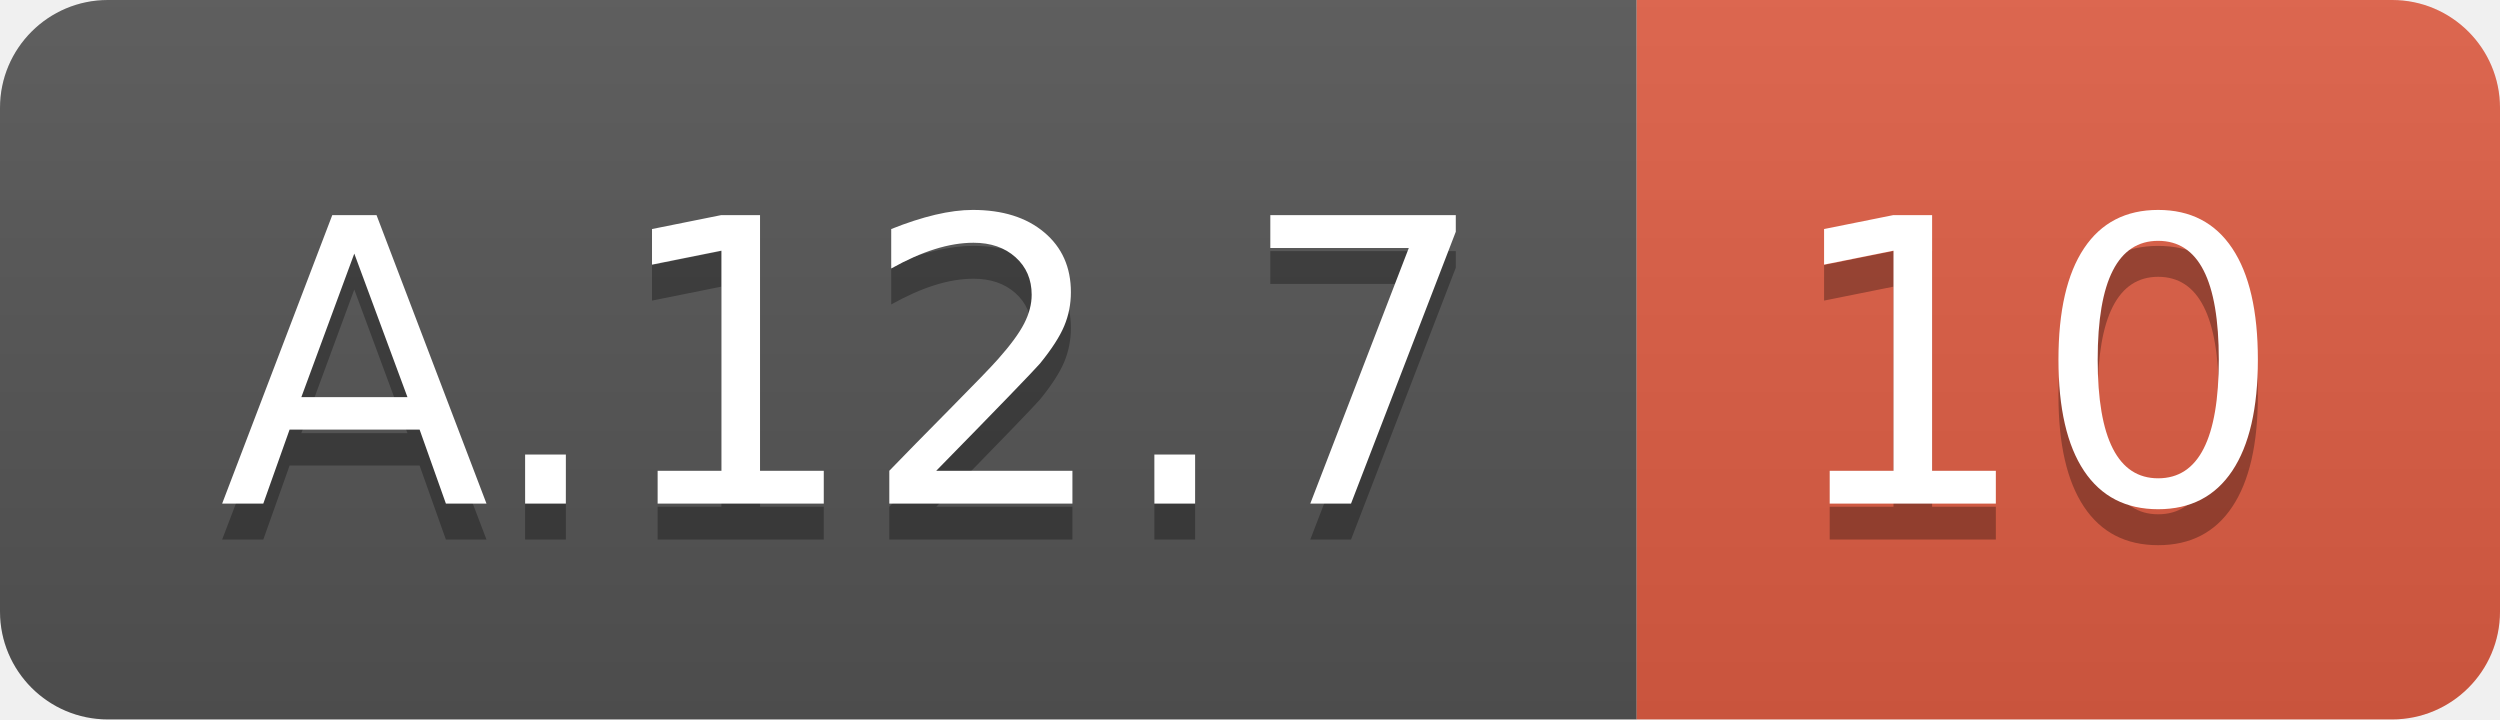
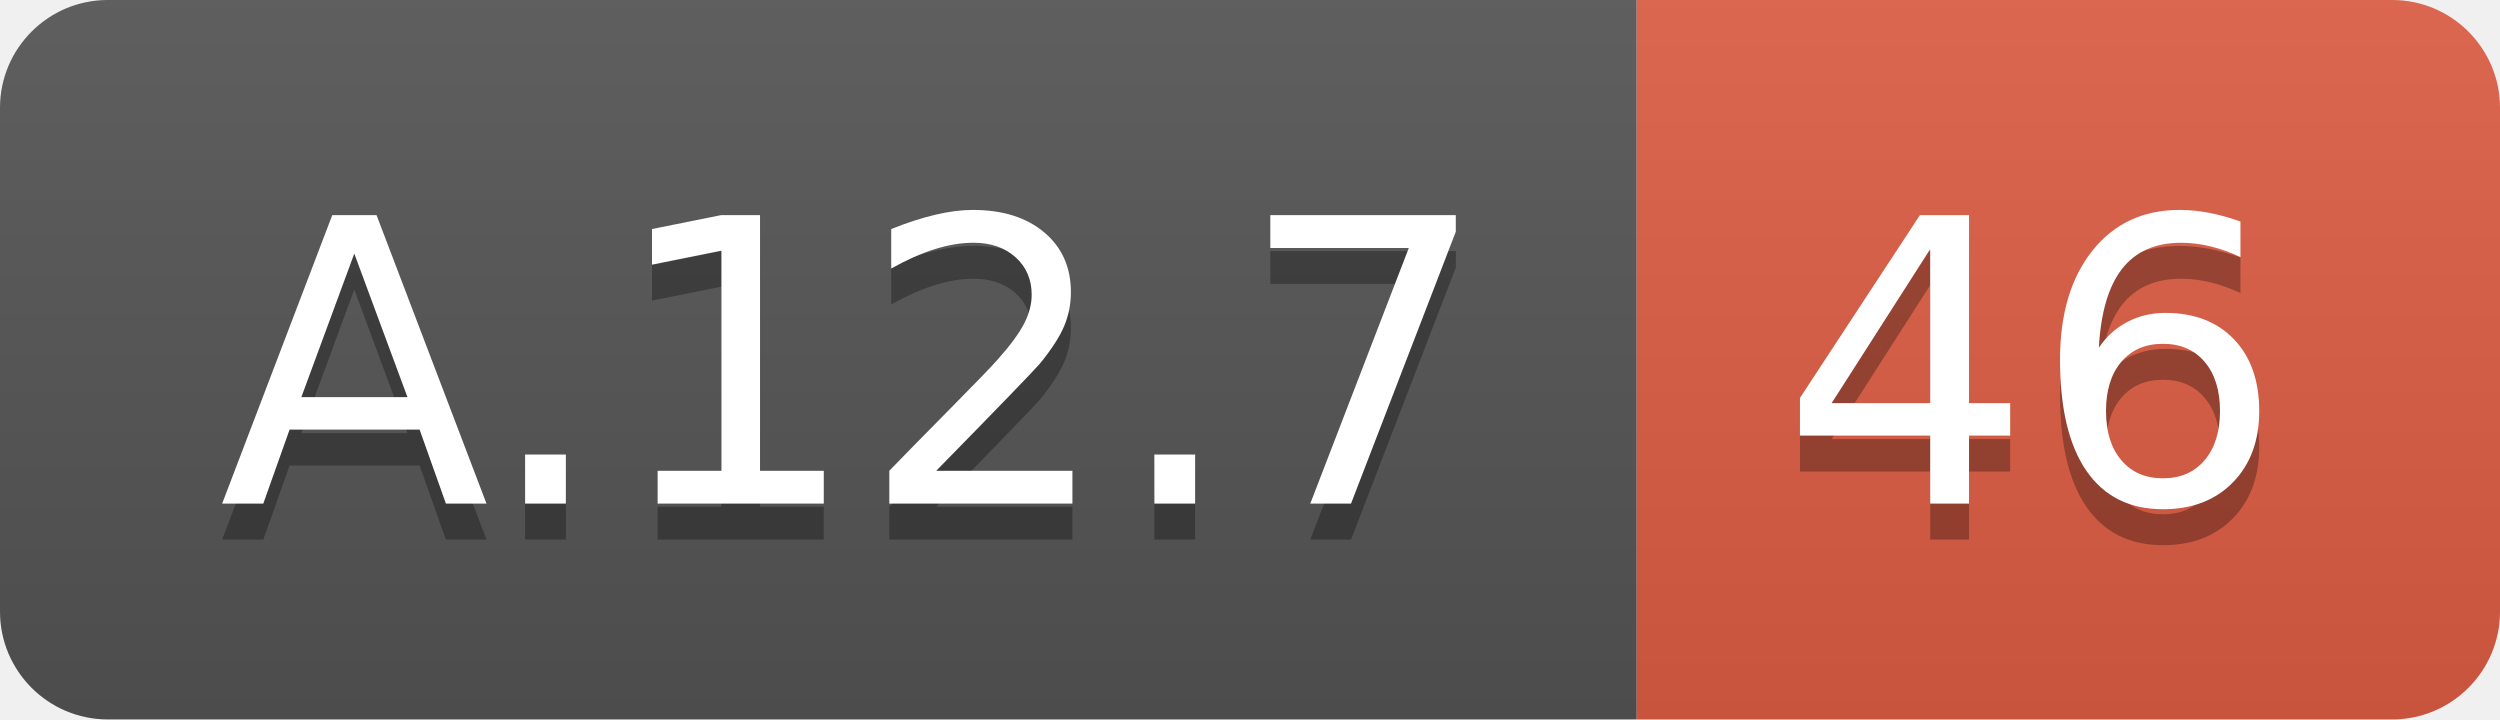
<svg xmlns="http://www.w3.org/2000/svg" width="69.5" height="20">
  <linearGradient id="smooth" x2="0" y2="100%">
    <stop offset="0" stop-color="#bbb" stop-opacity=".1" />
    <stop offset="1" stop-opacity=".1" />
  </linearGradient>
  <clipPath id="round">
    <rect width="69.5" height="20" rx="3" fill="#fff" />
  </clipPath>
  <g clip-path="url(#round)">
    <rect width="45.5" height="20" fill="#555" />
    <rect x="45.5" width="24.0" height="20" fill="#e05d44" />
    <rect width="69.5" height="20" fill="url(#smooth)" />
  </g>
  <g fill="#fff" text-anchor="middle" font-family="DejaVu Sans,Verdana,Geneva,sans-serif" font-size="110">
    <text x="237.5" y="150" fill="#010101" fill-opacity=".3" transform="scale(0.1)" textLength="355.0" lengthAdjust="spacing">A.12.7</text>
    <text x="237.5" y="140" transform="scale(0.1)" textLength="355.0" lengthAdjust="spacing">A.12.7</text>
-     <text x="565.0" y="150" fill="#010101" fill-opacity=".3" transform="scale(0.1)" textLength="140.0" lengthAdjust="spacing">10</text>
-     <text x="565.0" y="140" transform="scale(0.1)" textLength="140.0" lengthAdjust="spacing">10</text>
+     <text x="565.0" y="150" fill="#010101" fill-opacity=".3" transform="scale(0.1)" textLength="140.0" lengthAdjust="spacing">46</text>
+     <text x="565.0" y="140" transform="scale(0.1)" textLength="140.0" lengthAdjust="spacing">46</text>
  </g>
</svg>
